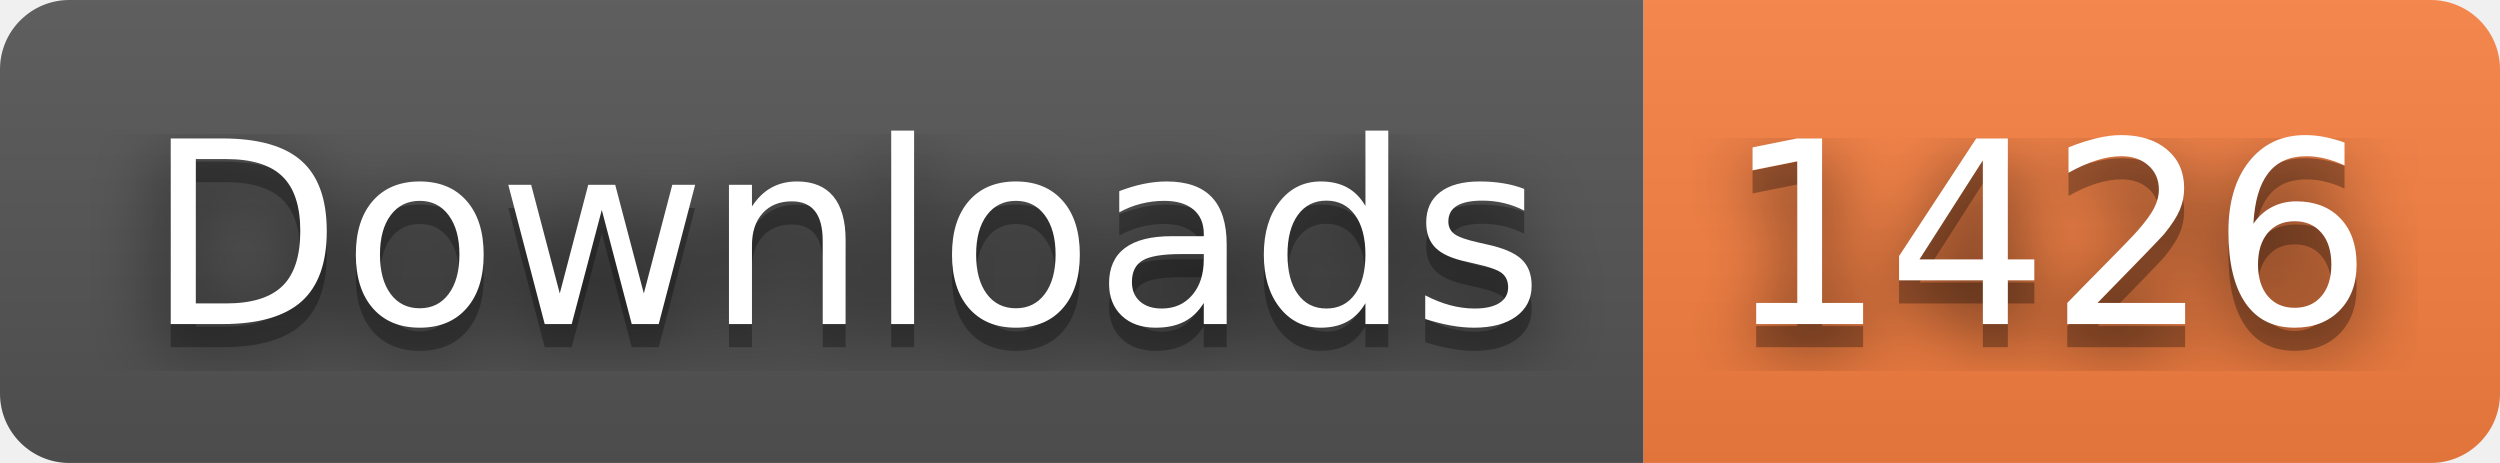
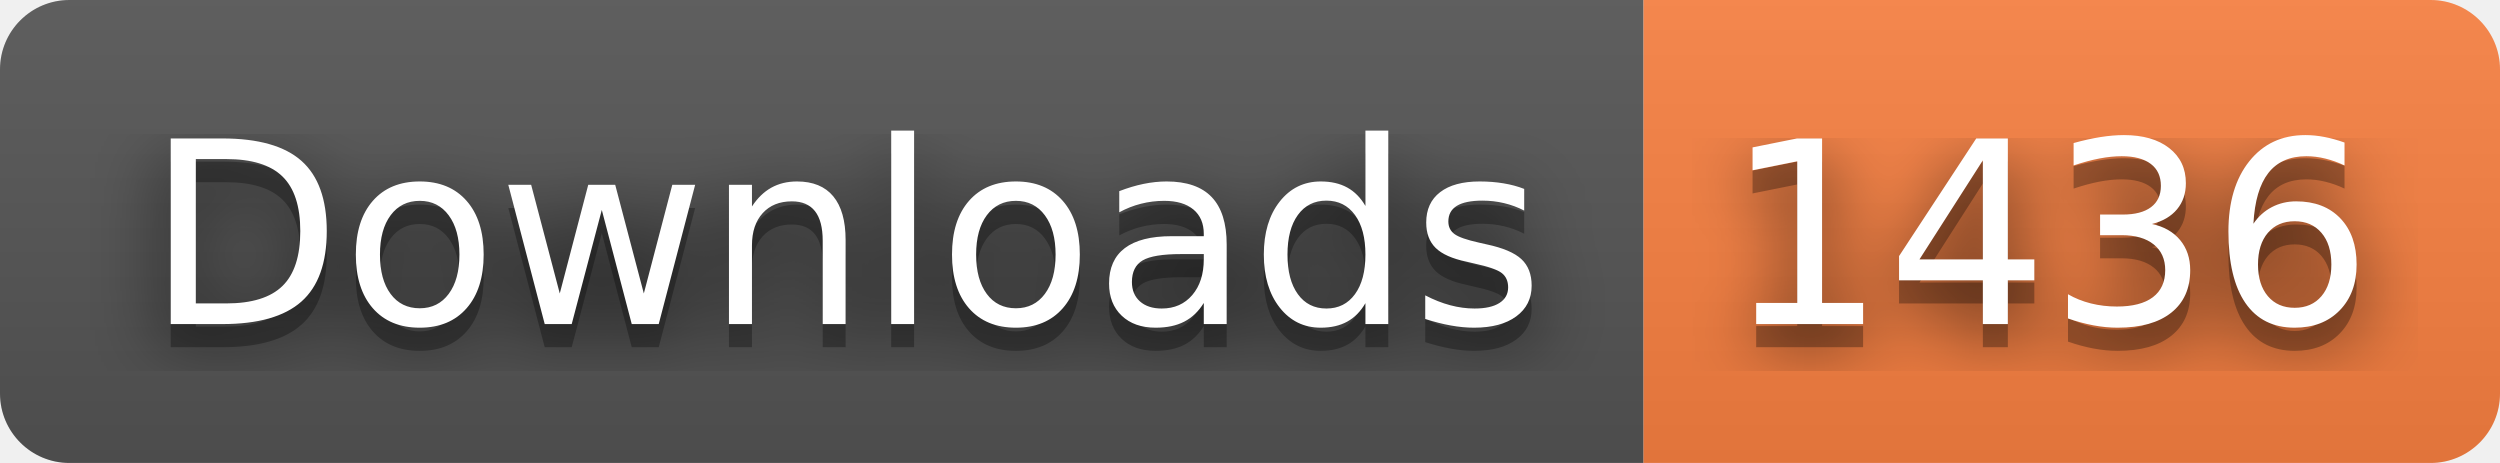
- <svg xmlns="http://www.w3.org/2000/svg" width="108" height="20" role="img" aria-label="Downloads: 1426">
+ <svg xmlns="http://www.w3.org/2000/svg" width="108" height="20" role="img" aria-label="Downloads: 1436">
  <filter id="blur">
    <feGaussianBlur stdDeviation="16" />
  </filter>
  <linearGradient id="s" x2="0" y2="100%">
    <stop offset="0" stop-color="#bbb" stop-opacity=".1" />
    <stop offset="1" stop-opacity=".1" />
  </linearGradient>
  <clipPath id="r">
    <rect width="108" height="20" rx="3" />
  </clipPath>
  <g clip-path="url(#r)">
    <rect width="71" height="20" fill="#555" />
    <rect x="71" width="37" height="20" fill="#fa8142" />
    <rect width="108" height="20" fill="url(#s)" />
  </g>
  <g fill="#fff" text-anchor="middle" font-family="Verdana,Geneva,DejaVu Sans,sans-serif" text-rendering="geometricPrecision" font-size="110">
    <g transform="scale(.1)">
      <g aria-hidden="true" fill="#010101">
        <text x="365" y="150" fill-opacity=".8" filter="url(#blur)" textLength="610">Downloads</text>
        <text x="365" y="150" fill-opacity=".3" textLength="610">Downloads</text>
      </g>
      <text x="365" y="140" textLength="610">Downloads</text>
    </g>
    <g transform="scale(.1)">
      <g aria-hidden="true" fill="#010101">
-         <text x="885" y="150" fill-opacity=".8" filter="url(#blur)" textLength="270">1426</text>
-         <text x="885" y="150" fill-opacity=".3" textLength="270">1426</text>
+         <text x="885" y="150" fill-opacity=".8" filter="url(#blur)" textLength="270">1436</text>
+         <text x="885" y="150" fill-opacity=".3" textLength="270">1436</text>
      </g>
-       <text x="885" y="140" textLength="270">1426</text>
+       <text x="885" y="140" textLength="270">1436</text>
    </g>
  </g>
</svg>
